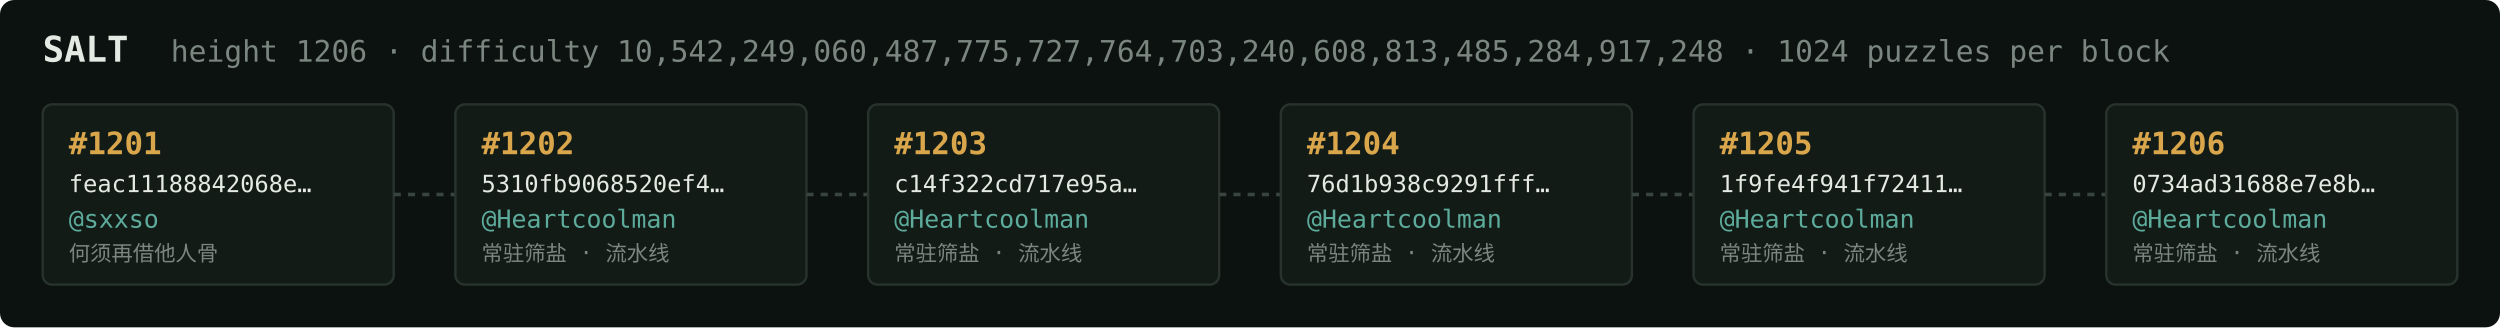
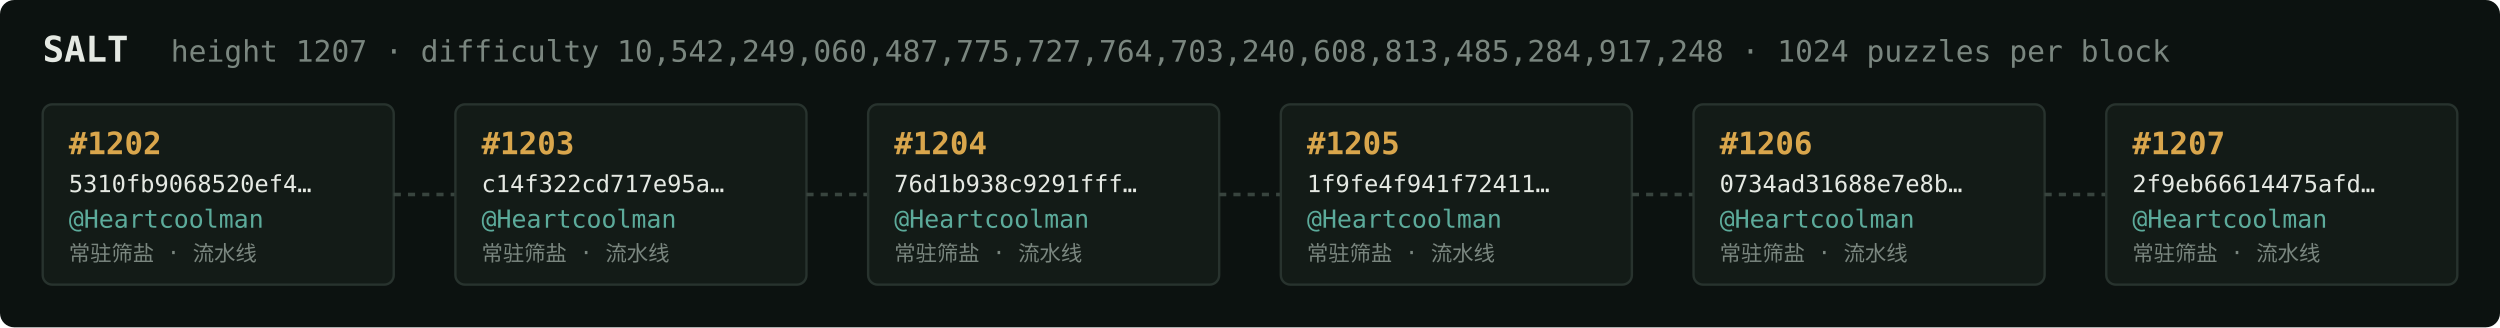
<svg xmlns="http://www.w3.org/2000/svg" width="1054" height="138" viewBox="0 0 1054 138" font-family="ui-monospace,SFMono-Regular,Menlo,monospace">
  <rect fill="#0c1210" width="1054" height="138" rx="6" />
  <text x="18" y="26" fill="#e5e9e3" font-size="15" font-weight="700">SALT</text>
-   <text x="72" y="26" fill="#7a867f" font-size="12.5">height 1206 · difficulty 10,542,249,060,487,775,727,764,703,240,608,813,485,284,917,248 · 1024 puzzles per block</text>
+   <text x="72" y="26" fill="#7a867f" font-size="12.5">height 1207 · difficulty 10,542,249,060,487,775,727,764,703,240,608,813,485,284,917,248 · 1024 puzzles per block</text>
  <rect x="18" y="44" width="148" height="76" rx="4" fill="#131b17" stroke="#28332e" stroke-width="1" />
-   <text x="29" y="65" fill="#d9a64c" font-size="13" font-weight="700">#1201</text>
-   <text x="29" y="81" fill="#e5e9e3" font-size="10">feac11188842068e…</text>
-   <text x="29" y="96" fill="#5cab9b" font-size="10.5">@sxxso</text>
-   <text x="29" y="110" fill="#7a867f" font-size="9">何须再借他人骨</text>
+   <text x="29" y="65" fill="#d9a64c" font-size="13" font-weight="700">#1202</text>
+   <text x="29" y="81" fill="#e5e9e3" font-size="10">5310fb9068520ef4…</text>
+   <text x="29" y="96" fill="#5cab9b" font-size="10.5">@Heartcoolman</text>
+   <text x="29" y="110" fill="#7a867f" font-size="9">常驻筛盐 · 流水线</text>
  <line x1="166" y1="82.0" x2="192" y2="82.0" stroke="#38443e" stroke-width="1.5" stroke-dasharray="3 3" />
  <rect x="192" y="44" width="148" height="76" rx="4" fill="#131b17" stroke="#28332e" stroke-width="1" />
-   <text x="203" y="65" fill="#d9a64c" font-size="13" font-weight="700">#1202</text>
-   <text x="203" y="81" fill="#e5e9e3" font-size="10">5310fb9068520ef4…</text>
+   <text x="203" y="65" fill="#d9a64c" font-size="13" font-weight="700">#1203</text>
+   <text x="203" y="81" fill="#e5e9e3" font-size="10">c14f322cd717e95a…</text>
  <text x="203" y="96" fill="#5cab9b" font-size="10.5">@Heartcoolman</text>
  <text x="203" y="110" fill="#7a867f" font-size="9">常驻筛盐 · 流水线</text>
  <line x1="340" y1="82.0" x2="366" y2="82.0" stroke="#38443e" stroke-width="1.5" stroke-dasharray="3 3" />
  <rect x="366" y="44" width="148" height="76" rx="4" fill="#131b17" stroke="#28332e" stroke-width="1" />
-   <text x="377" y="65" fill="#d9a64c" font-size="13" font-weight="700">#1203</text>
-   <text x="377" y="81" fill="#e5e9e3" font-size="10">c14f322cd717e95a…</text>
+   <text x="377" y="65" fill="#d9a64c" font-size="13" font-weight="700">#1204</text>
+   <text x="377" y="81" fill="#e5e9e3" font-size="10">76d1b938c9291fff…</text>
  <text x="377" y="96" fill="#5cab9b" font-size="10.5">@Heartcoolman</text>
  <text x="377" y="110" fill="#7a867f" font-size="9">常驻筛盐 · 流水线</text>
  <line x1="514" y1="82.0" x2="540" y2="82.0" stroke="#38443e" stroke-width="1.5" stroke-dasharray="3 3" />
  <rect x="540" y="44" width="148" height="76" rx="4" fill="#131b17" stroke="#28332e" stroke-width="1" />
-   <text x="551" y="65" fill="#d9a64c" font-size="13" font-weight="700">#1204</text>
-   <text x="551" y="81" fill="#e5e9e3" font-size="10">76d1b938c9291fff…</text>
+   <text x="551" y="65" fill="#d9a64c" font-size="13" font-weight="700">#1205</text>
+   <text x="551" y="81" fill="#e5e9e3" font-size="10">1f9fe4f941f72411…</text>
  <text x="551" y="96" fill="#5cab9b" font-size="10.5">@Heartcoolman</text>
  <text x="551" y="110" fill="#7a867f" font-size="9">常驻筛盐 · 流水线</text>
  <line x1="688" y1="82.0" x2="714" y2="82.0" stroke="#38443e" stroke-width="1.5" stroke-dasharray="3 3" />
  <rect x="714" y="44" width="148" height="76" rx="4" fill="#131b17" stroke="#28332e" stroke-width="1" />
-   <text x="725" y="65" fill="#d9a64c" font-size="13" font-weight="700">#1205</text>
-   <text x="725" y="81" fill="#e5e9e3" font-size="10">1f9fe4f941f72411…</text>
+   <text x="725" y="65" fill="#d9a64c" font-size="13" font-weight="700">#1206</text>
+   <text x="725" y="81" fill="#e5e9e3" font-size="10">0734ad31688e7e8b…</text>
  <text x="725" y="96" fill="#5cab9b" font-size="10.5">@Heartcoolman</text>
  <text x="725" y="110" fill="#7a867f" font-size="9">常驻筛盐 · 流水线</text>
  <line x1="862" y1="82.0" x2="888" y2="82.0" stroke="#38443e" stroke-width="1.5" stroke-dasharray="3 3" />
  <rect x="888" y="44" width="148" height="76" rx="4" fill="#131b17" stroke="#28332e" stroke-width="1" />
-   <text x="899" y="65" fill="#d9a64c" font-size="13" font-weight="700">#1206</text>
-   <text x="899" y="81" fill="#e5e9e3" font-size="10">0734ad31688e7e8b…</text>
+   <text x="899" y="65" fill="#d9a64c" font-size="13" font-weight="700">#1207</text>
+   <text x="899" y="81" fill="#e5e9e3" font-size="10">2f9eb66614475afd…</text>
  <text x="899" y="96" fill="#5cab9b" font-size="10.5">@Heartcoolman</text>
  <text x="899" y="110" fill="#7a867f" font-size="9">常驻筛盐 · 流水线</text>
</svg>
